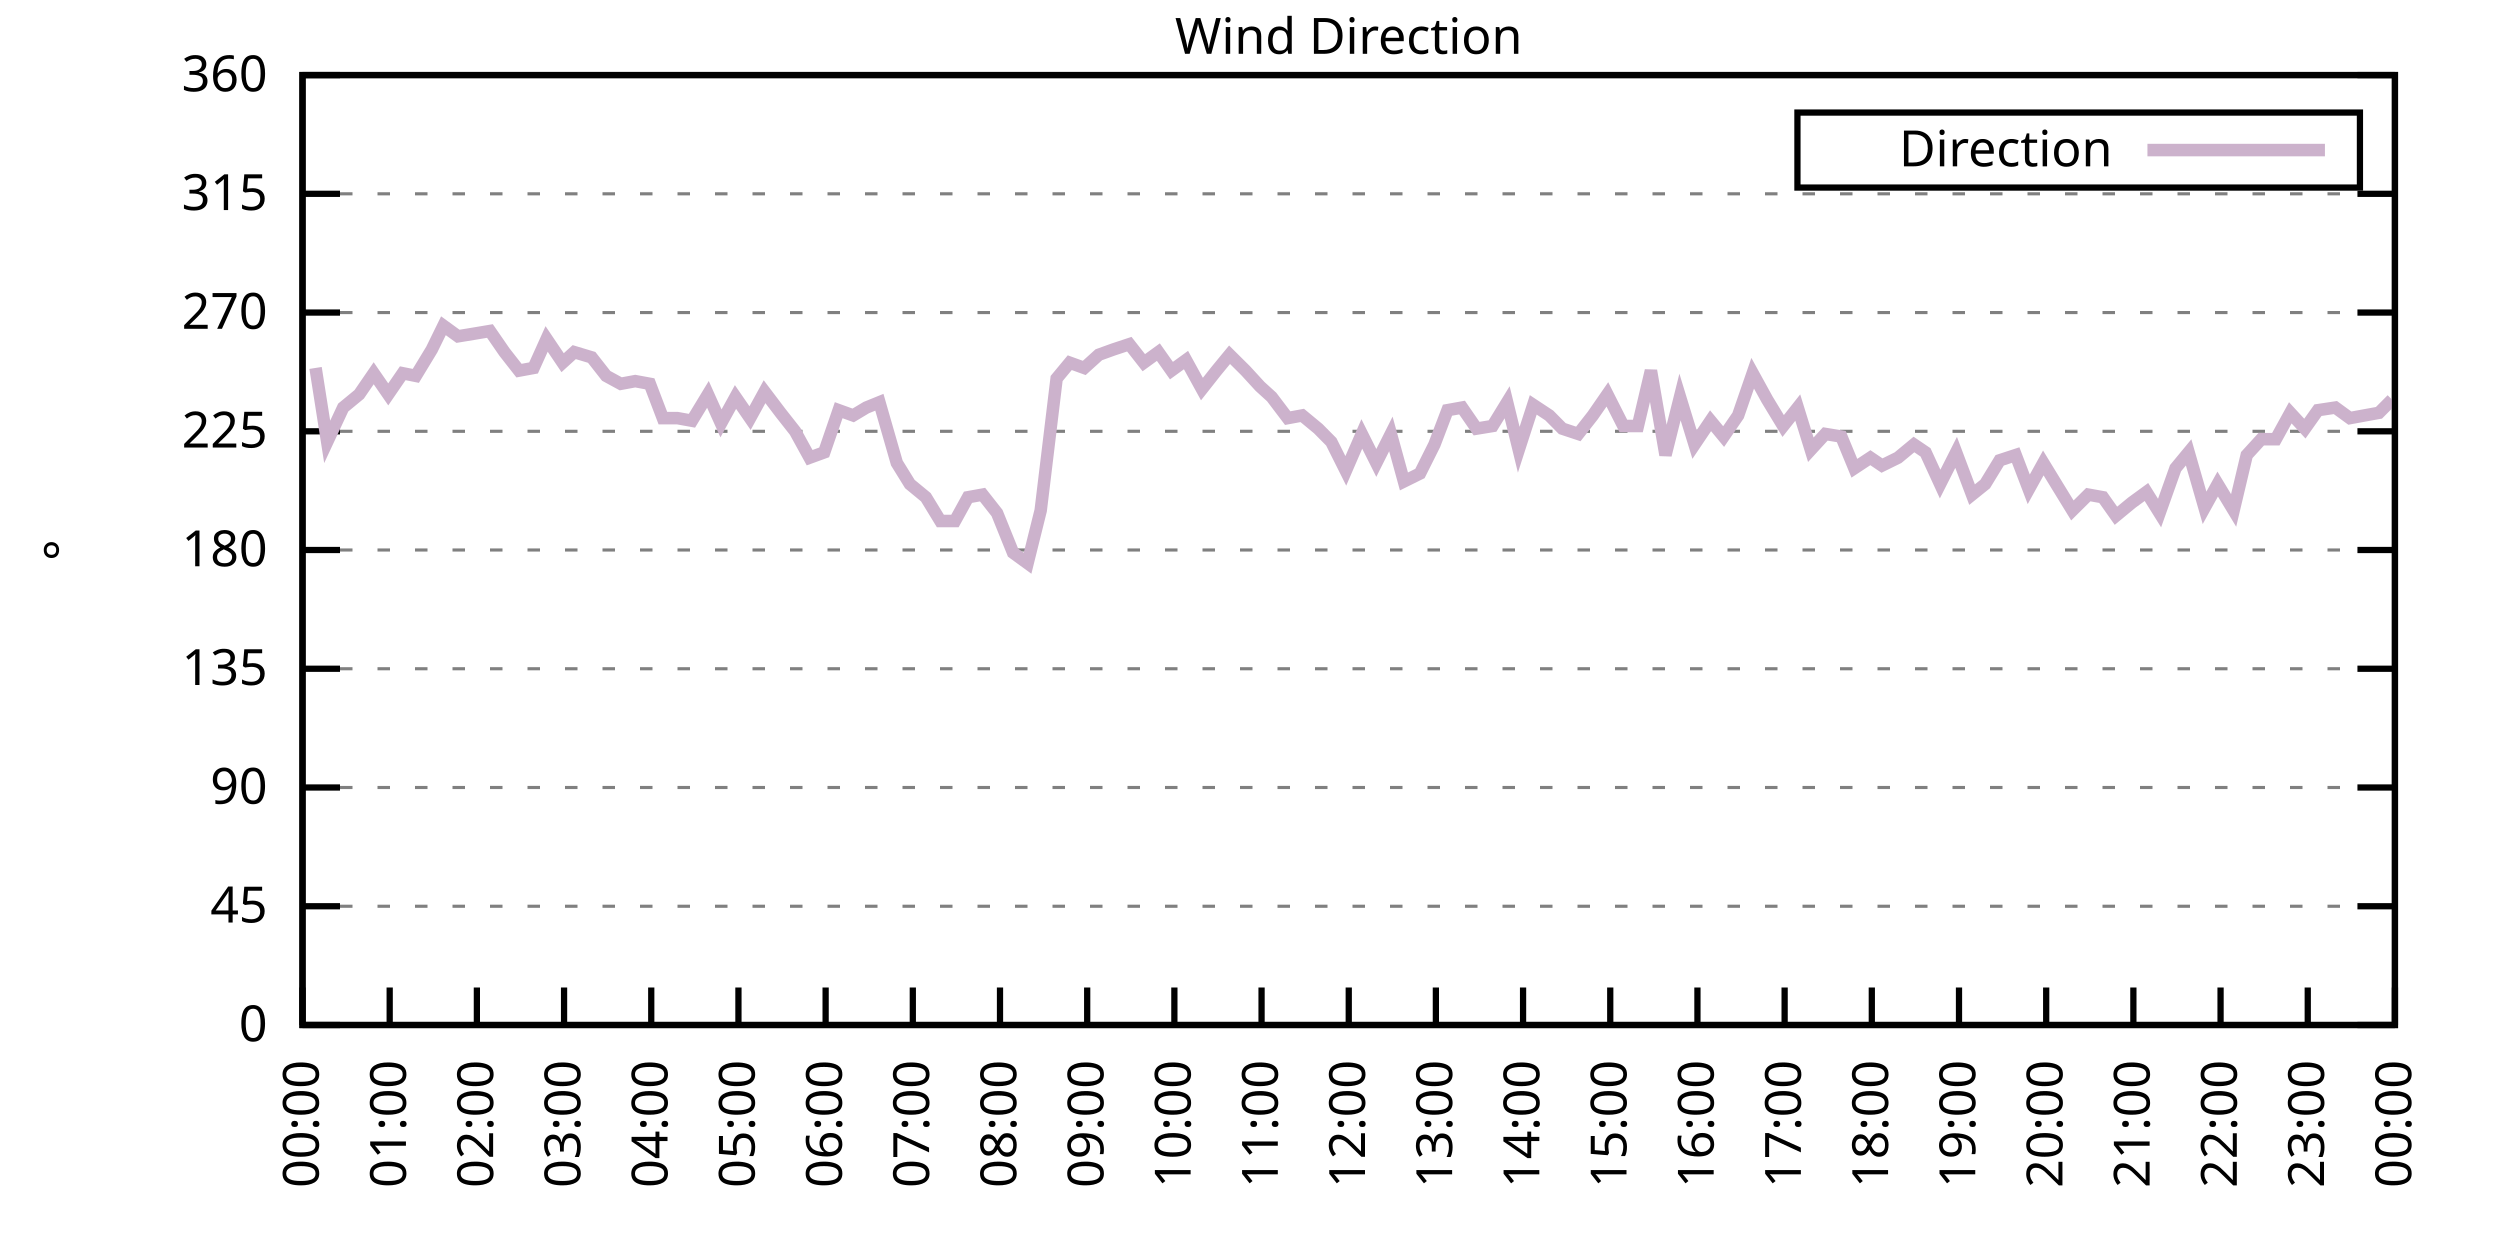
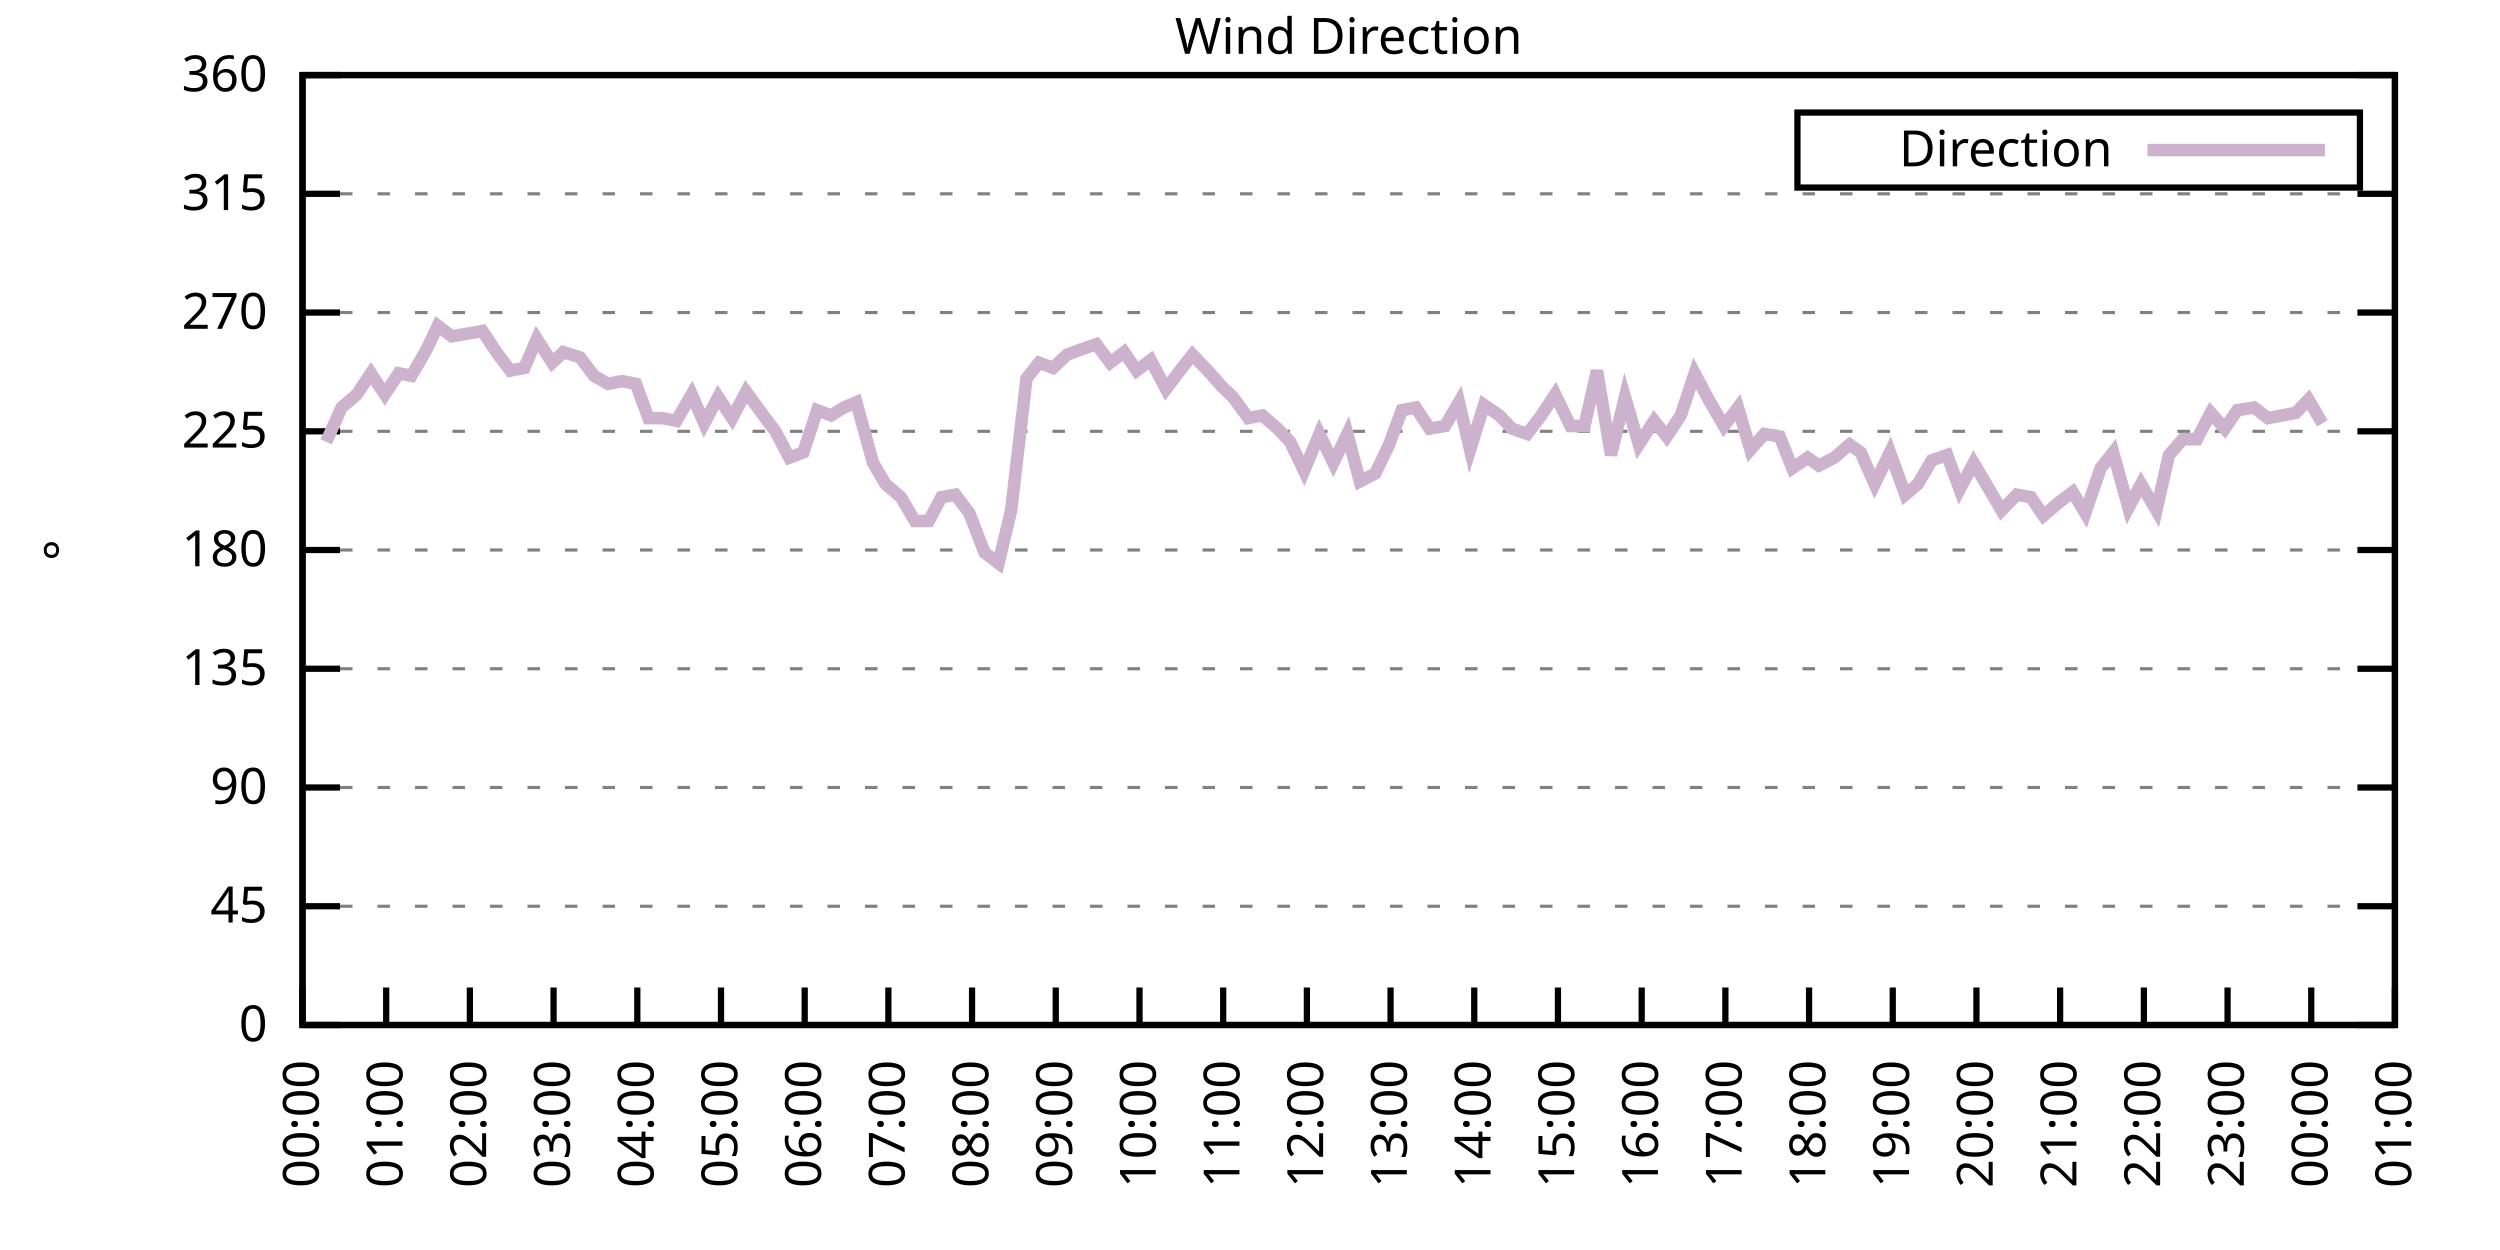
<svg xmlns="http://www.w3.org/2000/svg" xmlns:xlink="http://www.w3.org/1999/xlink" width="400" height="200" viewBox="0 0 400 200">
  <g id="gnuplot_canvas">
    <rect x="0" y="0" width="400" height="200" fill="none" />
    <defs>
      <circle id="gpDot" r="0.5" stroke-width="0.5" stroke="currentColor" />
      <path id="gpPt0" stroke-width="0.333" stroke="currentColor" d="M-1,0 h2 M0,-1 v2" />
      <path id="gpPt1" stroke-width="0.333" stroke="currentColor" d="M-1,-1 L1,1 M1,-1 L-1,1" />
      <path id="gpPt2" stroke-width="0.333" stroke="currentColor" d="M-1,0 L1,0 M0,-1 L0,1 M-1,-1 L1,1 M-1,1 L1,-1" />
      <rect id="gpPt3" stroke-width="0.333" stroke="currentColor" x="-1" y="-1" width="2" height="2" />
      <rect id="gpPt4" stroke-width="0.333" stroke="currentColor" fill="currentColor" x="-1" y="-1" width="2" height="2" />
      <circle id="gpPt5" stroke-width="0.333" stroke="currentColor" cx="0" cy="0" r="1" />
      <use xlink:href="#gpPt5" id="gpPt6" fill="currentColor" stroke="none" />
      <path id="gpPt7" stroke-width="0.333" stroke="currentColor" d="M0,-1.33 L-1.33,0.67 L1.33,0.67 z" />
      <use xlink:href="#gpPt7" id="gpPt8" fill="currentColor" stroke="none" />
      <use xlink:href="#gpPt7" id="gpPt9" stroke="currentColor" transform="rotate(180)" />
      <use xlink:href="#gpPt9" id="gpPt10" fill="currentColor" stroke="none" />
      <use xlink:href="#gpPt3" id="gpPt11" stroke="currentColor" transform="rotate(45)" />
      <use xlink:href="#gpPt11" id="gpPt12" fill="currentColor" stroke="none" />
      <path id="gpPt13" stroke-width="0.333" stroke="currentColor" d="M0,1.330 L1.265,0.411 L0.782,-1.067 L-0.782,-1.076 L-1.265,0.411 z" />
      <use xlink:href="#gpPt13" id="gpPt14" fill="currentColor" stroke="none" />
      <filter id="textbox" filterUnits="objectBoundingBox" x="0" y="0" height="1" width="1">
        <feFlood flood-color="white" flood-opacity="1" result="bgnd" />
        <feComposite in="SourceGraphic" in2="bgnd" operator="atop" />
      </filter>
      <filter id="greybox" filterUnits="objectBoundingBox" x="0" y="0" height="1" width="1">
        <feFlood flood-color="lightgrey" flood-opacity="1" result="grey" />
        <feComposite in="SourceGraphic" in2="grey" operator="atop" />
      </filter>
    </defs>
    <g fill="none" color="white" stroke="currentColor" stroke-width="1.00" stroke-linecap="butt" stroke-linejoin="miter">
</g>
    <g fill="none" color="black" stroke="currentColor" stroke-width="1.00" stroke-linecap="butt" stroke-linejoin="miter">
      <g stroke="none" shape-rendering="crispEdges">
        <polygon fill="rgb(255, 255, 255)" points="48.40,164.00 383.18,164.00 383.18,12.02 48.40,12.02 " />
      </g>
    </g>
    <g fill="none" color="black" stroke="currentColor" stroke-width="1.00" stroke-linecap="butt" stroke-linejoin="miter">
</g>
    <g fill="none" color="black" stroke="black" stroke-width="0.50" stroke-linecap="butt" stroke-linejoin="miter">
</g>
    <g fill="none" color="gray" stroke="currentColor" stroke-width="0.50" stroke-linecap="butt" stroke-linejoin="miter">
      <path stroke="gray" stroke-dasharray="2,4" class="gridline" d="M48.40,164.00 L383.19,164.00  " />
    </g>
    <g fill="none" color="gray" stroke="gray" stroke-width="1.00" stroke-linecap="butt" stroke-linejoin="miter">
</g>
    <g fill="none" color="black" stroke="currentColor" stroke-width="1.00" stroke-linecap="butt" stroke-linejoin="miter">
      <path stroke="black" d="M48.40,164.00 L54.40,164.00 M383.19,164.00 L377.19,164.00  " />
      <g transform="translate(42.80,166.60)" stroke="none" fill="black" font-family="Sans" font-size="8.00" text-anchor="end">
        <text>
          <tspan font-family="Sans"> 0</tspan>
        </text>
      </g>
    </g>
    <g fill="none" color="black" stroke="currentColor" stroke-width="1.00" stroke-linecap="butt" stroke-linejoin="miter">
</g>
    <g fill="none" color="black" stroke="black" stroke-width="0.50" stroke-linecap="butt" stroke-linejoin="miter">
</g>
    <g fill="none" color="gray" stroke="currentColor" stroke-width="0.50" stroke-linecap="butt" stroke-linejoin="miter">
      <path stroke="gray" stroke-dasharray="2,4" class="gridline" d="M48.40,145.00 L383.19,145.00  " />
    </g>
    <g fill="none" color="gray" stroke="gray" stroke-width="1.00" stroke-linecap="butt" stroke-linejoin="miter">
</g>
    <g fill="none" color="black" stroke="currentColor" stroke-width="1.00" stroke-linecap="butt" stroke-linejoin="miter">
      <path stroke="black" d="M48.40,145.00 L54.40,145.00 M383.19,145.00 L377.19,145.00  " />
      <g transform="translate(42.80,147.60)" stroke="none" fill="black" font-family="Sans" font-size="8.00" text-anchor="end">
        <text>
          <tspan font-family="Sans"> 45</tspan>
        </text>
      </g>
    </g>
    <g fill="none" color="black" stroke="currentColor" stroke-width="1.00" stroke-linecap="butt" stroke-linejoin="miter">
</g>
    <g fill="none" color="black" stroke="black" stroke-width="0.50" stroke-linecap="butt" stroke-linejoin="miter">
</g>
    <g fill="none" color="gray" stroke="currentColor" stroke-width="0.50" stroke-linecap="butt" stroke-linejoin="miter">
      <path stroke="gray" stroke-dasharray="2,4" class="gridline" d="M48.40,126.00 L383.19,126.00  " />
    </g>
    <g fill="none" color="gray" stroke="gray" stroke-width="1.00" stroke-linecap="butt" stroke-linejoin="miter">
</g>
    <g fill="none" color="black" stroke="currentColor" stroke-width="1.00" stroke-linecap="butt" stroke-linejoin="miter">
      <path stroke="black" d="M48.40,126.00 L54.40,126.00 M383.19,126.00 L377.19,126.00  " />
      <g transform="translate(42.80,128.60)" stroke="none" fill="black" font-family="Sans" font-size="8.00" text-anchor="end">
        <text>
          <tspan font-family="Sans"> 90</tspan>
        </text>
      </g>
    </g>
    <g fill="none" color="black" stroke="currentColor" stroke-width="1.00" stroke-linecap="butt" stroke-linejoin="miter">
</g>
    <g fill="none" color="black" stroke="black" stroke-width="0.50" stroke-linecap="butt" stroke-linejoin="miter">
</g>
    <g fill="none" color="gray" stroke="currentColor" stroke-width="0.50" stroke-linecap="butt" stroke-linejoin="miter">
      <path stroke="gray" stroke-dasharray="2,4" class="gridline" d="M48.40,107.00 L383.19,107.00  " />
    </g>
    <g fill="none" color="gray" stroke="gray" stroke-width="1.00" stroke-linecap="butt" stroke-linejoin="miter">
</g>
    <g fill="none" color="black" stroke="currentColor" stroke-width="1.00" stroke-linecap="butt" stroke-linejoin="miter">
      <path stroke="black" d="M48.40,107.00 L54.40,107.00 M383.19,107.00 L377.19,107.00  " />
      <g transform="translate(42.80,109.60)" stroke="none" fill="black" font-family="Sans" font-size="8.00" text-anchor="end">
        <text>
          <tspan font-family="Sans"> 135</tspan>
        </text>
      </g>
    </g>
    <g fill="none" color="black" stroke="currentColor" stroke-width="1.00" stroke-linecap="butt" stroke-linejoin="miter">
</g>
    <g fill="none" color="black" stroke="black" stroke-width="0.50" stroke-linecap="butt" stroke-linejoin="miter">
</g>
    <g fill="none" color="gray" stroke="currentColor" stroke-width="0.50" stroke-linecap="butt" stroke-linejoin="miter">
      <path stroke="gray" stroke-dasharray="2,4" class="gridline" d="M48.40,88.00 L383.19,88.00  " />
    </g>
    <g fill="none" color="gray" stroke="gray" stroke-width="1.00" stroke-linecap="butt" stroke-linejoin="miter">
</g>
    <g fill="none" color="black" stroke="currentColor" stroke-width="1.00" stroke-linecap="butt" stroke-linejoin="miter">
      <path stroke="black" d="M48.40,88.00 L54.40,88.00 M383.19,88.00 L377.19,88.00  " />
      <g transform="translate(42.80,90.60)" stroke="none" fill="black" font-family="Sans" font-size="8.00" text-anchor="end">
        <text>
          <tspan font-family="Sans"> 180</tspan>
        </text>
      </g>
    </g>
    <g fill="none" color="black" stroke="currentColor" stroke-width="1.00" stroke-linecap="butt" stroke-linejoin="miter">
</g>
    <g fill="none" color="black" stroke="black" stroke-width="0.50" stroke-linecap="butt" stroke-linejoin="miter">
</g>
    <g fill="none" color="gray" stroke="currentColor" stroke-width="0.50" stroke-linecap="butt" stroke-linejoin="miter">
      <path stroke="gray" stroke-dasharray="2,4" class="gridline" d="M48.40,69.01 L383.19,69.01  " />
    </g>
    <g fill="none" color="gray" stroke="gray" stroke-width="1.00" stroke-linecap="butt" stroke-linejoin="miter">
</g>
    <g fill="none" color="black" stroke="currentColor" stroke-width="1.00" stroke-linecap="butt" stroke-linejoin="miter">
      <path stroke="black" d="M48.40,69.01 L54.40,69.01 M383.19,69.01 L377.19,69.01  " />
      <g transform="translate(42.80,71.61)" stroke="none" fill="black" font-family="Sans" font-size="8.00" text-anchor="end">
        <text>
          <tspan font-family="Sans"> 225</tspan>
        </text>
      </g>
    </g>
    <g fill="none" color="black" stroke="currentColor" stroke-width="1.00" stroke-linecap="butt" stroke-linejoin="miter">
</g>
    <g fill="none" color="black" stroke="black" stroke-width="0.50" stroke-linecap="butt" stroke-linejoin="miter">
</g>
    <g fill="none" color="gray" stroke="currentColor" stroke-width="0.50" stroke-linecap="butt" stroke-linejoin="miter">
      <path stroke="gray" stroke-dasharray="2,4" class="gridline" d="M48.40,50.01 L383.19,50.01  " />
    </g>
    <g fill="none" color="gray" stroke="gray" stroke-width="1.00" stroke-linecap="butt" stroke-linejoin="miter">
</g>
    <g fill="none" color="black" stroke="currentColor" stroke-width="1.00" stroke-linecap="butt" stroke-linejoin="miter">
      <path stroke="black" d="M48.40,50.01 L54.40,50.01 M383.19,50.01 L377.19,50.01  " />
      <g transform="translate(42.80,52.61)" stroke="none" fill="black" font-family="Sans" font-size="8.00" text-anchor="end">
        <text>
          <tspan font-family="Sans"> 270</tspan>
        </text>
      </g>
    </g>
    <g fill="none" color="black" stroke="currentColor" stroke-width="1.00" stroke-linecap="butt" stroke-linejoin="miter">
</g>
    <g fill="none" color="black" stroke="black" stroke-width="0.50" stroke-linecap="butt" stroke-linejoin="miter">
</g>
    <g fill="none" color="gray" stroke="currentColor" stroke-width="0.50" stroke-linecap="butt" stroke-linejoin="miter">
      <path stroke="gray" stroke-dasharray="2,4" class="gridline" d="M48.40,31.01 L383.19,31.01  " />
    </g>
    <g fill="none" color="gray" stroke="gray" stroke-width="1.00" stroke-linecap="butt" stroke-linejoin="miter">
</g>
    <g fill="none" color="black" stroke="currentColor" stroke-width="1.00" stroke-linecap="butt" stroke-linejoin="miter">
      <path stroke="black" d="M48.40,31.01 L54.40,31.01 M383.19,31.01 L377.19,31.01  " />
      <g transform="translate(42.80,33.61)" stroke="none" fill="black" font-family="Sans" font-size="8.00" text-anchor="end">
        <text>
          <tspan font-family="Sans"> 315</tspan>
        </text>
      </g>
    </g>
    <g fill="none" color="black" stroke="currentColor" stroke-width="1.00" stroke-linecap="butt" stroke-linejoin="miter">
</g>
    <g fill="none" color="black" stroke="black" stroke-width="0.50" stroke-linecap="butt" stroke-linejoin="miter">
</g>
    <g fill="none" color="gray" stroke="currentColor" stroke-width="0.50" stroke-linecap="butt" stroke-linejoin="miter">
      <path stroke="gray" stroke-dasharray="2,4" class="gridline" d="M48.40,12.01 L383.19,12.01  " />
    </g>
    <g fill="none" color="gray" stroke="gray" stroke-width="1.00" stroke-linecap="butt" stroke-linejoin="miter">
</g>
    <g fill="none" color="black" stroke="currentColor" stroke-width="1.00" stroke-linecap="butt" stroke-linejoin="miter">
      <path stroke="black" d="M48.40,12.01 L54.40,12.01 M383.19,12.01 L377.19,12.01  " />
      <g transform="translate(42.80,14.61)" stroke="none" fill="black" font-family="Sans" font-size="8.00" text-anchor="end">
        <text>
          <tspan font-family="Sans"> 360</tspan>
        </text>
      </g>
    </g>
    <g fill="none" color="black" stroke="currentColor" stroke-width="1.00" stroke-linecap="butt" stroke-linejoin="miter">
      <path stroke="black" d="M48.40,164.00 L48.40,158.00  " />
      <g transform="translate(51.00,169.60) rotate(270.00)" stroke="none" fill="black" font-family="Sans" font-size="8.00" text-anchor="end">
        <text>
          <tspan font-family="Sans">00:00</tspan>
        </text>
      </g>
    </g>
    <g fill="none" color="black" stroke="currentColor" stroke-width="1.00" stroke-linecap="butt" stroke-linejoin="miter">
-       <path stroke="black" d="M62.35,164.00 L62.35,158.00  " />
-       <g transform="translate(64.95,169.60) rotate(270.00)" stroke="none" fill="black" font-family="Sans" font-size="8.00" text-anchor="end">
+       <path stroke="black" d="M61.79,164.00 L61.79,158.00  " />
+       <g transform="translate(64.39,169.60) rotate(270.00)" stroke="none" fill="black" font-family="Sans" font-size="8.00" text-anchor="end">
        <text>
          <tspan font-family="Sans">01:00</tspan>
        </text>
      </g>
    </g>
    <g fill="none" color="black" stroke="currentColor" stroke-width="1.00" stroke-linecap="butt" stroke-linejoin="miter">
-       <path stroke="black" d="M76.30,164.00 L76.30,158.00  " />
-       <g transform="translate(78.90,169.60) rotate(270.00)" stroke="none" fill="black" font-family="Sans" font-size="8.00" text-anchor="end">
+       <path stroke="black" d="M75.18,164.00 L75.18,158.00  " />
+       <g transform="translate(77.78,169.60) rotate(270.00)" stroke="none" fill="black" font-family="Sans" font-size="8.00" text-anchor="end">
        <text>
          <tspan font-family="Sans">02:00</tspan>
        </text>
      </g>
    </g>
    <g fill="none" color="black" stroke="currentColor" stroke-width="1.00" stroke-linecap="butt" stroke-linejoin="miter">
-       <path stroke="black" d="M90.25,164.00 L90.25,158.00  " />
-       <g transform="translate(92.85,169.60) rotate(270.00)" stroke="none" fill="black" font-family="Sans" font-size="8.00" text-anchor="end">
+       <path stroke="black" d="M88.57,164.00 L88.57,158.00  " />
+       <g transform="translate(91.17,169.60) rotate(270.00)" stroke="none" fill="black" font-family="Sans" font-size="8.00" text-anchor="end">
        <text>
          <tspan font-family="Sans">03:00</tspan>
        </text>
      </g>
    </g>
    <g fill="none" color="black" stroke="currentColor" stroke-width="1.00" stroke-linecap="butt" stroke-linejoin="miter">
-       <path stroke="black" d="M104.20,164.00 L104.20,158.00  " />
-       <g transform="translate(106.80,169.60) rotate(270.00)" stroke="none" fill="black" font-family="Sans" font-size="8.00" text-anchor="end">
+       <path stroke="black" d="M101.97,164.00 L101.97,158.00  " />
+       <g transform="translate(104.57,169.60) rotate(270.00)" stroke="none" fill="black" font-family="Sans" font-size="8.00" text-anchor="end">
        <text>
          <tspan font-family="Sans">04:00</tspan>
        </text>
      </g>
    </g>
    <g fill="none" color="black" stroke="currentColor" stroke-width="1.00" stroke-linecap="butt" stroke-linejoin="miter">
-       <path stroke="black" d="M118.15,164.00 L118.15,158.00  " />
-       <g transform="translate(120.75,169.60) rotate(270.00)" stroke="none" fill="black" font-family="Sans" font-size="8.00" text-anchor="end">
+       <path stroke="black" d="M115.36,164.00 L115.36,158.00  " />
+       <g transform="translate(117.96,169.60) rotate(270.00)" stroke="none" fill="black" font-family="Sans" font-size="8.00" text-anchor="end">
        <text>
          <tspan font-family="Sans">05:00</tspan>
        </text>
      </g>
    </g>
    <g fill="none" color="black" stroke="currentColor" stroke-width="1.00" stroke-linecap="butt" stroke-linejoin="miter">
-       <path stroke="black" d="M132.10,164.00 L132.10,158.00  " />
-       <g transform="translate(134.70,169.60) rotate(270.00)" stroke="none" fill="black" font-family="Sans" font-size="8.00" text-anchor="end">
+       <path stroke="black" d="M128.75,164.00 L128.75,158.00  " />
+       <g transform="translate(131.35,169.60) rotate(270.00)" stroke="none" fill="black" font-family="Sans" font-size="8.00" text-anchor="end">
        <text>
          <tspan font-family="Sans">06:00</tspan>
        </text>
      </g>
    </g>
    <g fill="none" color="black" stroke="currentColor" stroke-width="1.00" stroke-linecap="butt" stroke-linejoin="miter">
-       <path stroke="black" d="M146.05,164.00 L146.05,158.00  " />
-       <g transform="translate(148.65,169.60) rotate(270.00)" stroke="none" fill="black" font-family="Sans" font-size="8.00" text-anchor="end">
+       <path stroke="black" d="M142.14,164.00 L142.14,158.00  " />
+       <g transform="translate(144.74,169.60) rotate(270.00)" stroke="none" fill="black" font-family="Sans" font-size="8.00" text-anchor="end">
        <text>
          <tspan font-family="Sans">07:00</tspan>
        </text>
      </g>
    </g>
    <g fill="none" color="black" stroke="currentColor" stroke-width="1.00" stroke-linecap="butt" stroke-linejoin="miter">
-       <path stroke="black" d="M160.00,164.00 L160.00,158.00  " />
-       <g transform="translate(162.60,169.60) rotate(270.00)" stroke="none" fill="black" font-family="Sans" font-size="8.00" text-anchor="end">
+       <path stroke="black" d="M155.53,164.00 L155.53,158.00  " />
+       <g transform="translate(158.13,169.60) rotate(270.00)" stroke="none" fill="black" font-family="Sans" font-size="8.00" text-anchor="end">
        <text>
          <tspan font-family="Sans">08:00</tspan>
        </text>
      </g>
    </g>
    <g fill="none" color="black" stroke="currentColor" stroke-width="1.00" stroke-linecap="butt" stroke-linejoin="miter">
-       <path stroke="black" d="M173.95,164.00 L173.95,158.00  " />
-       <g transform="translate(176.55,169.60) rotate(270.00)" stroke="none" fill="black" font-family="Sans" font-size="8.00" text-anchor="end">
+       <path stroke="black" d="M168.92,164.00 L168.92,158.00  " />
+       <g transform="translate(171.52,169.60) rotate(270.00)" stroke="none" fill="black" font-family="Sans" font-size="8.00" text-anchor="end">
        <text>
          <tspan font-family="Sans">09:00</tspan>
        </text>
      </g>
    </g>
    <g fill="none" color="black" stroke="currentColor" stroke-width="1.00" stroke-linecap="butt" stroke-linejoin="miter">
-       <path stroke="black" d="M187.90,164.00 L187.90,158.00  " />
-       <g transform="translate(190.50,169.60) rotate(270.00)" stroke="none" fill="black" font-family="Sans" font-size="8.00" text-anchor="end">
+       <path stroke="black" d="M182.32,164.00 L182.32,158.00  " />
+       <g transform="translate(184.92,169.60) rotate(270.00)" stroke="none" fill="black" font-family="Sans" font-size="8.00" text-anchor="end">
        <text>
          <tspan font-family="Sans">10:00</tspan>
        </text>
      </g>
    </g>
    <g fill="none" color="black" stroke="currentColor" stroke-width="1.00" stroke-linecap="butt" stroke-linejoin="miter">
-       <path stroke="black" d="M201.85,164.00 L201.85,158.00  " />
-       <g transform="translate(204.45,169.60) rotate(270.00)" stroke="none" fill="black" font-family="Sans" font-size="8.00" text-anchor="end">
+       <path stroke="black" d="M195.71,164.00 L195.71,158.00  " />
+       <g transform="translate(198.31,169.60) rotate(270.00)" stroke="none" fill="black" font-family="Sans" font-size="8.00" text-anchor="end">
        <text>
          <tspan font-family="Sans">11:00</tspan>
        </text>
      </g>
    </g>
    <g fill="none" color="black" stroke="currentColor" stroke-width="1.00" stroke-linecap="butt" stroke-linejoin="miter">
-       <path stroke="black" d="M215.80,164.00 L215.80,158.00  " />
-       <g transform="translate(218.40,169.60) rotate(270.00)" stroke="none" fill="black" font-family="Sans" font-size="8.00" text-anchor="end">
+       <path stroke="black" d="M209.10,164.00 L209.10,158.00  " />
+       <g transform="translate(211.70,169.60) rotate(270.00)" stroke="none" fill="black" font-family="Sans" font-size="8.00" text-anchor="end">
        <text>
          <tspan font-family="Sans">12:00</tspan>
        </text>
      </g>
    </g>
    <g fill="none" color="black" stroke="currentColor" stroke-width="1.00" stroke-linecap="butt" stroke-linejoin="miter">
-       <path stroke="black" d="M229.74,164.00 L229.74,158.00  " />
-       <g transform="translate(232.34,169.60) rotate(270.00)" stroke="none" fill="black" font-family="Sans" font-size="8.00" text-anchor="end">
+       <path stroke="black" d="M222.49,164.00 L222.49,158.00  " />
+       <g transform="translate(225.09,169.60) rotate(270.00)" stroke="none" fill="black" font-family="Sans" font-size="8.00" text-anchor="end">
        <text>
          <tspan font-family="Sans">13:00</tspan>
        </text>
      </g>
    </g>
    <g fill="none" color="black" stroke="currentColor" stroke-width="1.00" stroke-linecap="butt" stroke-linejoin="miter">
-       <path stroke="black" d="M243.69,164.00 L243.69,158.00  " />
-       <g transform="translate(246.29,169.60) rotate(270.00)" stroke="none" fill="black" font-family="Sans" font-size="8.00" text-anchor="end">
+       <path stroke="black" d="M235.88,164.00 L235.88,158.00  " />
+       <g transform="translate(238.48,169.60) rotate(270.00)" stroke="none" fill="black" font-family="Sans" font-size="8.00" text-anchor="end">
        <text>
          <tspan font-family="Sans">14:00</tspan>
        </text>
      </g>
    </g>
    <g fill="none" color="black" stroke="currentColor" stroke-width="1.00" stroke-linecap="butt" stroke-linejoin="miter">
-       <path stroke="black" d="M257.64,164.00 L257.64,158.00  " />
-       <g transform="translate(260.24,169.60) rotate(270.00)" stroke="none" fill="black" font-family="Sans" font-size="8.00" text-anchor="end">
+       <path stroke="black" d="M249.27,164.00 L249.27,158.00  " />
+       <g transform="translate(251.87,169.60) rotate(270.00)" stroke="none" fill="black" font-family="Sans" font-size="8.00" text-anchor="end">
        <text>
          <tspan font-family="Sans">15:00</tspan>
        </text>
      </g>
    </g>
    <g fill="none" color="black" stroke="currentColor" stroke-width="1.00" stroke-linecap="butt" stroke-linejoin="miter">
-       <path stroke="black" d="M271.59,164.00 L271.59,158.00  " />
-       <g transform="translate(274.19,169.60) rotate(270.00)" stroke="none" fill="black" font-family="Sans" font-size="8.00" text-anchor="end">
+       <path stroke="black" d="M262.67,164.00 L262.67,158.00  " />
+       <g transform="translate(265.27,169.60) rotate(270.00)" stroke="none" fill="black" font-family="Sans" font-size="8.00" text-anchor="end">
        <text>
          <tspan font-family="Sans">16:00</tspan>
        </text>
      </g>
    </g>
    <g fill="none" color="black" stroke="currentColor" stroke-width="1.00" stroke-linecap="butt" stroke-linejoin="miter">
-       <path stroke="black" d="M285.54,164.00 L285.54,158.00  " />
-       <g transform="translate(288.14,169.60) rotate(270.00)" stroke="none" fill="black" font-family="Sans" font-size="8.00" text-anchor="end">
+       <path stroke="black" d="M276.06,164.00 L276.06,158.00  " />
+       <g transform="translate(278.66,169.60) rotate(270.00)" stroke="none" fill="black" font-family="Sans" font-size="8.00" text-anchor="end">
        <text>
          <tspan font-family="Sans">17:00</tspan>
        </text>
      </g>
    </g>
    <g fill="none" color="black" stroke="currentColor" stroke-width="1.00" stroke-linecap="butt" stroke-linejoin="miter">
-       <path stroke="black" d="M299.49,164.00 L299.49,158.00  " />
-       <g transform="translate(302.09,169.60) rotate(270.00)" stroke="none" fill="black" font-family="Sans" font-size="8.00" text-anchor="end">
+       <path stroke="black" d="M289.45,164.00 L289.45,158.00  " />
+       <g transform="translate(292.05,169.60) rotate(270.00)" stroke="none" fill="black" font-family="Sans" font-size="8.00" text-anchor="end">
        <text>
          <tspan font-family="Sans">18:00</tspan>
        </text>
      </g>
    </g>
    <g fill="none" color="black" stroke="currentColor" stroke-width="1.00" stroke-linecap="butt" stroke-linejoin="miter">
-       <path stroke="black" d="M313.44,164.00 L313.44,158.00  " />
-       <g transform="translate(316.04,169.60) rotate(270.00)" stroke="none" fill="black" font-family="Sans" font-size="8.00" text-anchor="end">
+       <path stroke="black" d="M302.84,164.00 L302.84,158.00  " />
+       <g transform="translate(305.44,169.60) rotate(270.00)" stroke="none" fill="black" font-family="Sans" font-size="8.00" text-anchor="end">
        <text>
          <tspan font-family="Sans">19:00</tspan>
        </text>
      </g>
    </g>
    <g fill="none" color="black" stroke="currentColor" stroke-width="1.00" stroke-linecap="butt" stroke-linejoin="miter">
-       <path stroke="black" d="M327.39,164.00 L327.39,158.00  " />
-       <g transform="translate(329.99,169.60) rotate(270.00)" stroke="none" fill="black" font-family="Sans" font-size="8.00" text-anchor="end">
+       <path stroke="black" d="M316.23,164.00 L316.23,158.00  " />
+       <g transform="translate(318.83,169.60) rotate(270.00)" stroke="none" fill="black" font-family="Sans" font-size="8.00" text-anchor="end">
        <text>
          <tspan font-family="Sans">20:00</tspan>
        </text>
      </g>
    </g>
    <g fill="none" color="black" stroke="currentColor" stroke-width="1.00" stroke-linecap="butt" stroke-linejoin="miter">
-       <path stroke="black" d="M341.34,164.00 L341.34,158.00  " />
-       <g transform="translate(343.94,169.60) rotate(270.00)" stroke="none" fill="black" font-family="Sans" font-size="8.00" text-anchor="end">
+       <path stroke="black" d="M329.62,164.00 L329.62,158.00  " />
+       <g transform="translate(332.22,169.60) rotate(270.00)" stroke="none" fill="black" font-family="Sans" font-size="8.00" text-anchor="end">
        <text>
          <tspan font-family="Sans">21:00</tspan>
        </text>
      </g>
    </g>
    <g fill="none" color="black" stroke="currentColor" stroke-width="1.00" stroke-linecap="butt" stroke-linejoin="miter">
-       <path stroke="black" d="M355.29,164.00 L355.29,158.00  " />
-       <g transform="translate(357.89,169.60) rotate(270.00)" stroke="none" fill="black" font-family="Sans" font-size="8.00" text-anchor="end">
+       <path stroke="black" d="M343.02,164.00 L343.02,158.00  " />
+       <g transform="translate(345.62,169.60) rotate(270.00)" stroke="none" fill="black" font-family="Sans" font-size="8.00" text-anchor="end">
        <text>
          <tspan font-family="Sans">22:00</tspan>
        </text>
      </g>
    </g>
    <g fill="none" color="black" stroke="currentColor" stroke-width="1.00" stroke-linecap="butt" stroke-linejoin="miter">
-       <path stroke="black" d="M369.24,164.00 L369.24,158.00  " />
-       <g transform="translate(371.84,169.60) rotate(270.00)" stroke="none" fill="black" font-family="Sans" font-size="8.00" text-anchor="end">
+       <path stroke="black" d="M356.41,164.00 L356.41,158.00  " />
+       <g transform="translate(359.01,169.60) rotate(270.00)" stroke="none" fill="black" font-family="Sans" font-size="8.00" text-anchor="end">
        <text>
          <tspan font-family="Sans">23:00</tspan>
+         </text>
+       </g>
+     </g>
+     <g fill="none" color="black" stroke="currentColor" stroke-width="1.00" stroke-linecap="butt" stroke-linejoin="miter">
+       <path stroke="black" d="M369.80,164.00 L369.80,158.00  " />
+       <g transform="translate(372.40,169.60) rotate(270.00)" stroke="none" fill="black" font-family="Sans" font-size="8.00" text-anchor="end">
+         <text>
+           <tspan font-family="Sans">00:00</tspan>
        </text>
      </g>
    </g>
    <g fill="none" color="black" stroke="currentColor" stroke-width="1.00" stroke-linecap="butt" stroke-linejoin="miter">
      <path stroke="black" d="M383.19,164.00 L383.19,158.00  " />
      <g transform="translate(385.79,169.60) rotate(270.00)" stroke="none" fill="black" font-family="Sans" font-size="8.00" text-anchor="end">
        <text>
-           <tspan font-family="Sans">00:00</tspan>
+           <tspan font-family="Sans">01:00</tspan>
        </text>
      </g>
    </g>
    <g fill="none" color="black" stroke="currentColor" stroke-width="1.00" stroke-linecap="butt" stroke-linejoin="miter">
</g>
    <g fill="none" color="black" stroke="currentColor" stroke-width="1.00" stroke-linecap="butt" stroke-linejoin="miter">
      <path stroke="black" d="M48.40,12.01 L48.40,164.00 L383.19,164.00 L383.19,12.01 L48.40,12.01 Z  " />
    </g>
    <g fill="none" color="black" stroke="currentColor" stroke-width="1.00" stroke-linecap="butt" stroke-linejoin="miter">
</g>
    <g fill="none" color="black" stroke="currentColor" stroke-width="1.00" stroke-linecap="butt" stroke-linejoin="miter">
      <path stroke="black" d="M287.59,30.01 L287.59,18.01 L377.59,18.01 L377.59,30.01 L287.59,30.01 Z  " />
    </g>
    <g id="Wind_direction_plot_1">
      <g fill="none" color="white" stroke="black" stroke-width="2.00" stroke-linecap="butt" stroke-linejoin="miter">
</g>
      <g fill="none" color="black" stroke="currentColor" stroke-width="2.00" stroke-linecap="butt" stroke-linejoin="miter">
        <g transform="translate(337.99,26.61)" stroke="none" fill="black" font-family="Sans" font-size="8.00" text-anchor="end">
          <text>
            <tspan font-family="Sans">Direction</tspan>
          </text>
        </g>
      </g>
      <g fill="none" color="black" stroke="currentColor" stroke-width="2.00" stroke-linecap="butt" stroke-linejoin="miter">
-         <path stroke="rgb(204, 178, 204)" d="M343.59,24.01 L371.99,24.01 M50.49,58.87 L52.35,70.70 L54.91,65.21 L57.47,63.10 L59.79,59.72 L62.12,63.10   L64.44,59.72 L66.53,60.14 L69.09,55.92 L70.95,52.12 L73.28,53.81 L75.83,53.39 L78.39,52.96 L80.72,56.34   L83.04,59.30 L85.37,58.87 L87.46,54.23 L90.02,58.03 L91.88,56.34 L94.67,57.18 L96.99,60.14 L99.32,61.41   L101.64,60.98 L103.97,61.41 L106.06,66.90 L108.38,66.90 L110.71,67.32 L113.27,63.10 L115.36,67.74 L117.68,63.52   L120.01,66.90 L122.33,62.67 L124.89,66.05 L127.22,69.01 L129.54,73.23 L131.87,72.38 L134.19,65.63 L136.51,66.47   L138.61,65.21 L140.70,64.36 L143.49,74.07 L145.58,77.45 L148.14,79.56 L150.46,83.36 L152.79,83.36 L154.88,79.56   L157.21,79.14 L159.53,82.09 L162.09,88.43 L164.41,90.12 L166.51,81.67 L169.06,60.56 L171.16,58.03 L173.48,58.87   L175.81,56.76 L178.13,55.92 L180.69,55.07 L183.01,58.03 L185.34,56.34 L187.43,59.30 L189.76,57.61 L192.31,62.25   L194.64,59.30 L196.73,56.76 L199.29,59.30 L201.61,61.83 L203.47,63.52 L206.03,66.90 L208.36,66.47 L210.91,68.58   L213.01,70.70 L215.33,75.34 L217.89,69.43 L220.21,74.07 L222.54,69.43 L224.63,77.03 L227.19,75.76 L229.51,71.12   L231.60,65.63 L233.93,65.21 L236.25,68.58 L238.81,68.16 L241.14,64.36 L243.00,71.96 L245.32,64.78 L247.88,66.47   L249.97,68.58 L252.53,69.43 L254.85,66.47 L257.18,63.10 L259.74,68.16 L262.06,68.16 L264.15,59.30 L266.48,72.81   L268.80,63.52 L271.13,71.12 L273.69,67.32 L275.78,69.85 L278.10,66.47 L280.43,59.72 L282.75,63.94 L285.31,68.16   L287.64,65.21 L289.73,71.96 L292.05,69.43 L294.61,69.85 L296.70,74.92 L299.26,73.23 L301.12,74.49 L303.68,73.23   L306.23,71.12 L308.09,72.38 L310.42,77.45 L312.98,72.38 L315.53,79.14 L317.63,77.45 L319.95,73.65 L322.51,72.81   L324.60,78.29 L326.93,74.07 L329.25,77.87 L331.58,81.67 L334.13,79.14 L336.46,79.56 L338.55,82.52 L341.11,80.41   L343.43,78.72 L345.53,82.09 L348.08,74.92 L350.18,72.38 L352.73,81.25 L354.83,77.45 L357.38,81.67 L359.48,72.81   L361.80,70.27 L364.13,70.27 L366.45,66.05 L368.78,68.58 L370.87,65.63 L373.66,65.21 L375.98,66.90 L378.31,66.47   L380.63,66.05 L382.73,63.94  " />
+         <path stroke="rgb(204, 178, 204)" d="M343.59,24.01 L371.99,24.01 M52.19,70.70 L54.65,65.21 L57.10,63.10 L59.34,59.72 L61.57,63.10 L63.80,59.72   L65.81,60.14 L68.26,55.92 L70.05,52.12 L72.28,53.81 L74.74,53.39 L77.19,52.96 L79.42,56.34 L81.66,59.30   L83.89,58.87 L85.90,54.23 L88.35,58.03 L90.14,56.34 L92.82,57.18 L95.05,60.14 L97.28,61.41 L99.51,60.98   L101.74,61.41 L103.75,66.90 L105.98,66.90 L108.22,67.32 L110.67,63.10 L112.68,67.74 L114.91,63.52 L117.14,66.90   L119.38,62.67 L121.83,66.05 L124.06,69.01 L126.29,73.23 L128.53,72.38 L130.76,65.63 L132.99,66.47 L135.00,65.21   L137.01,64.36 L139.69,74.07 L141.69,77.45 L144.15,79.56 L146.38,83.36 L148.61,83.36 L150.62,79.56 L152.85,79.14   L155.09,82.09 L157.54,88.43 L159.77,90.12 L161.78,81.67 L164.24,60.56 L166.25,58.03 L168.48,58.87 L170.71,56.76   L172.94,55.92 L175.40,55.07 L177.63,58.03 L179.86,56.34 L181.87,59.30 L184.10,57.61 L186.56,62.25 L188.79,59.30   L190.80,56.76 L193.25,59.30 L195.48,61.83 L197.27,63.52 L199.73,66.90 L201.96,66.47 L204.41,68.58 L206.42,70.70   L208.65,75.34 L211.11,69.43 L213.34,74.07 L215.57,69.43 L217.58,77.03 L220.04,75.76 L222.27,71.12 L224.28,65.63   L226.51,65.21 L228.74,68.58 L231.20,68.16 L233.43,64.36 L235.21,71.96 L237.44,64.78 L239.90,66.47 L241.91,68.58   L244.36,69.43 L246.60,66.47 L248.83,63.10 L251.28,68.16 L253.51,68.16 L255.52,59.30 L257.76,72.81 L259.99,63.52   L262.22,71.12 L264.67,67.32 L266.68,69.85 L268.92,66.47 L271.15,59.72 L273.38,63.94 L275.83,68.16 L278.07,65.21   L280.07,71.96 L282.31,69.43 L284.76,69.85 L286.77,74.92 L289.23,73.23 L291.01,74.49 L293.47,73.23 L295.92,71.12   L297.71,72.38 L299.94,77.45 L302.39,72.38 L304.85,79.14 L306.86,77.45 L309.09,73.65 L311.54,72.81 L313.55,78.29   L315.79,74.07 L318.02,77.87 L320.25,81.67 L322.70,79.14 L324.94,79.56 L326.95,82.52 L329.40,80.41 L331.63,78.72   L333.64,82.09 L336.10,74.92 L338.10,72.38 L340.56,81.25 L342.57,77.45 L345.02,81.67 L347.03,72.81 L349.26,70.27   L351.50,70.27 L353.73,66.05 L355.96,68.58 L357.97,65.63 L360.65,65.21 L362.88,66.90 L365.11,66.47 L367.34,66.05   L369.35,63.94 L371.58,67.74  " />
      </g>
    </g>
    <g fill="none" color="black" stroke="currentColor" stroke-width="2.00" stroke-linecap="butt" stroke-linejoin="miter">
</g>
    <g fill="none" color="black" stroke="black" stroke-width="1.00" stroke-linecap="butt" stroke-linejoin="miter">
</g>
    <g fill="none" color="black" stroke="currentColor" stroke-width="1.00" stroke-linecap="butt" stroke-linejoin="miter">
      <path stroke="black" d="M48.40,12.01 L48.40,164.00 L383.19,164.00 L383.19,12.01 L48.40,12.01 Z  " />
      <g transform="translate(12.80,88.01) rotate(270.00)" stroke="none" fill="black" font-family="Sans" font-size="8.00" text-anchor="middle">
        <text>
          <tspan font-family="Sans">°</tspan>
        </text>
      </g>
    </g>
    <g fill="none" color="black" stroke="currentColor" stroke-width="1.00" stroke-linecap="butt" stroke-linejoin="miter">
</g>
    <g fill="none" color="black" stroke="currentColor" stroke-width="1.00" stroke-linecap="butt" stroke-linejoin="miter">
      <g transform="translate(215.79,8.61)" stroke="none" fill="black" font-family="Sans" font-size="8.00" text-anchor="middle">
        <text>
          <tspan font-family="Sans">Wind Direction</tspan>
        </text>
      </g>
    </g>
    <g fill="none" color="black" stroke="currentColor" stroke-width="1.00" stroke-linecap="butt" stroke-linejoin="miter">
</g>
  </g>
</svg>
